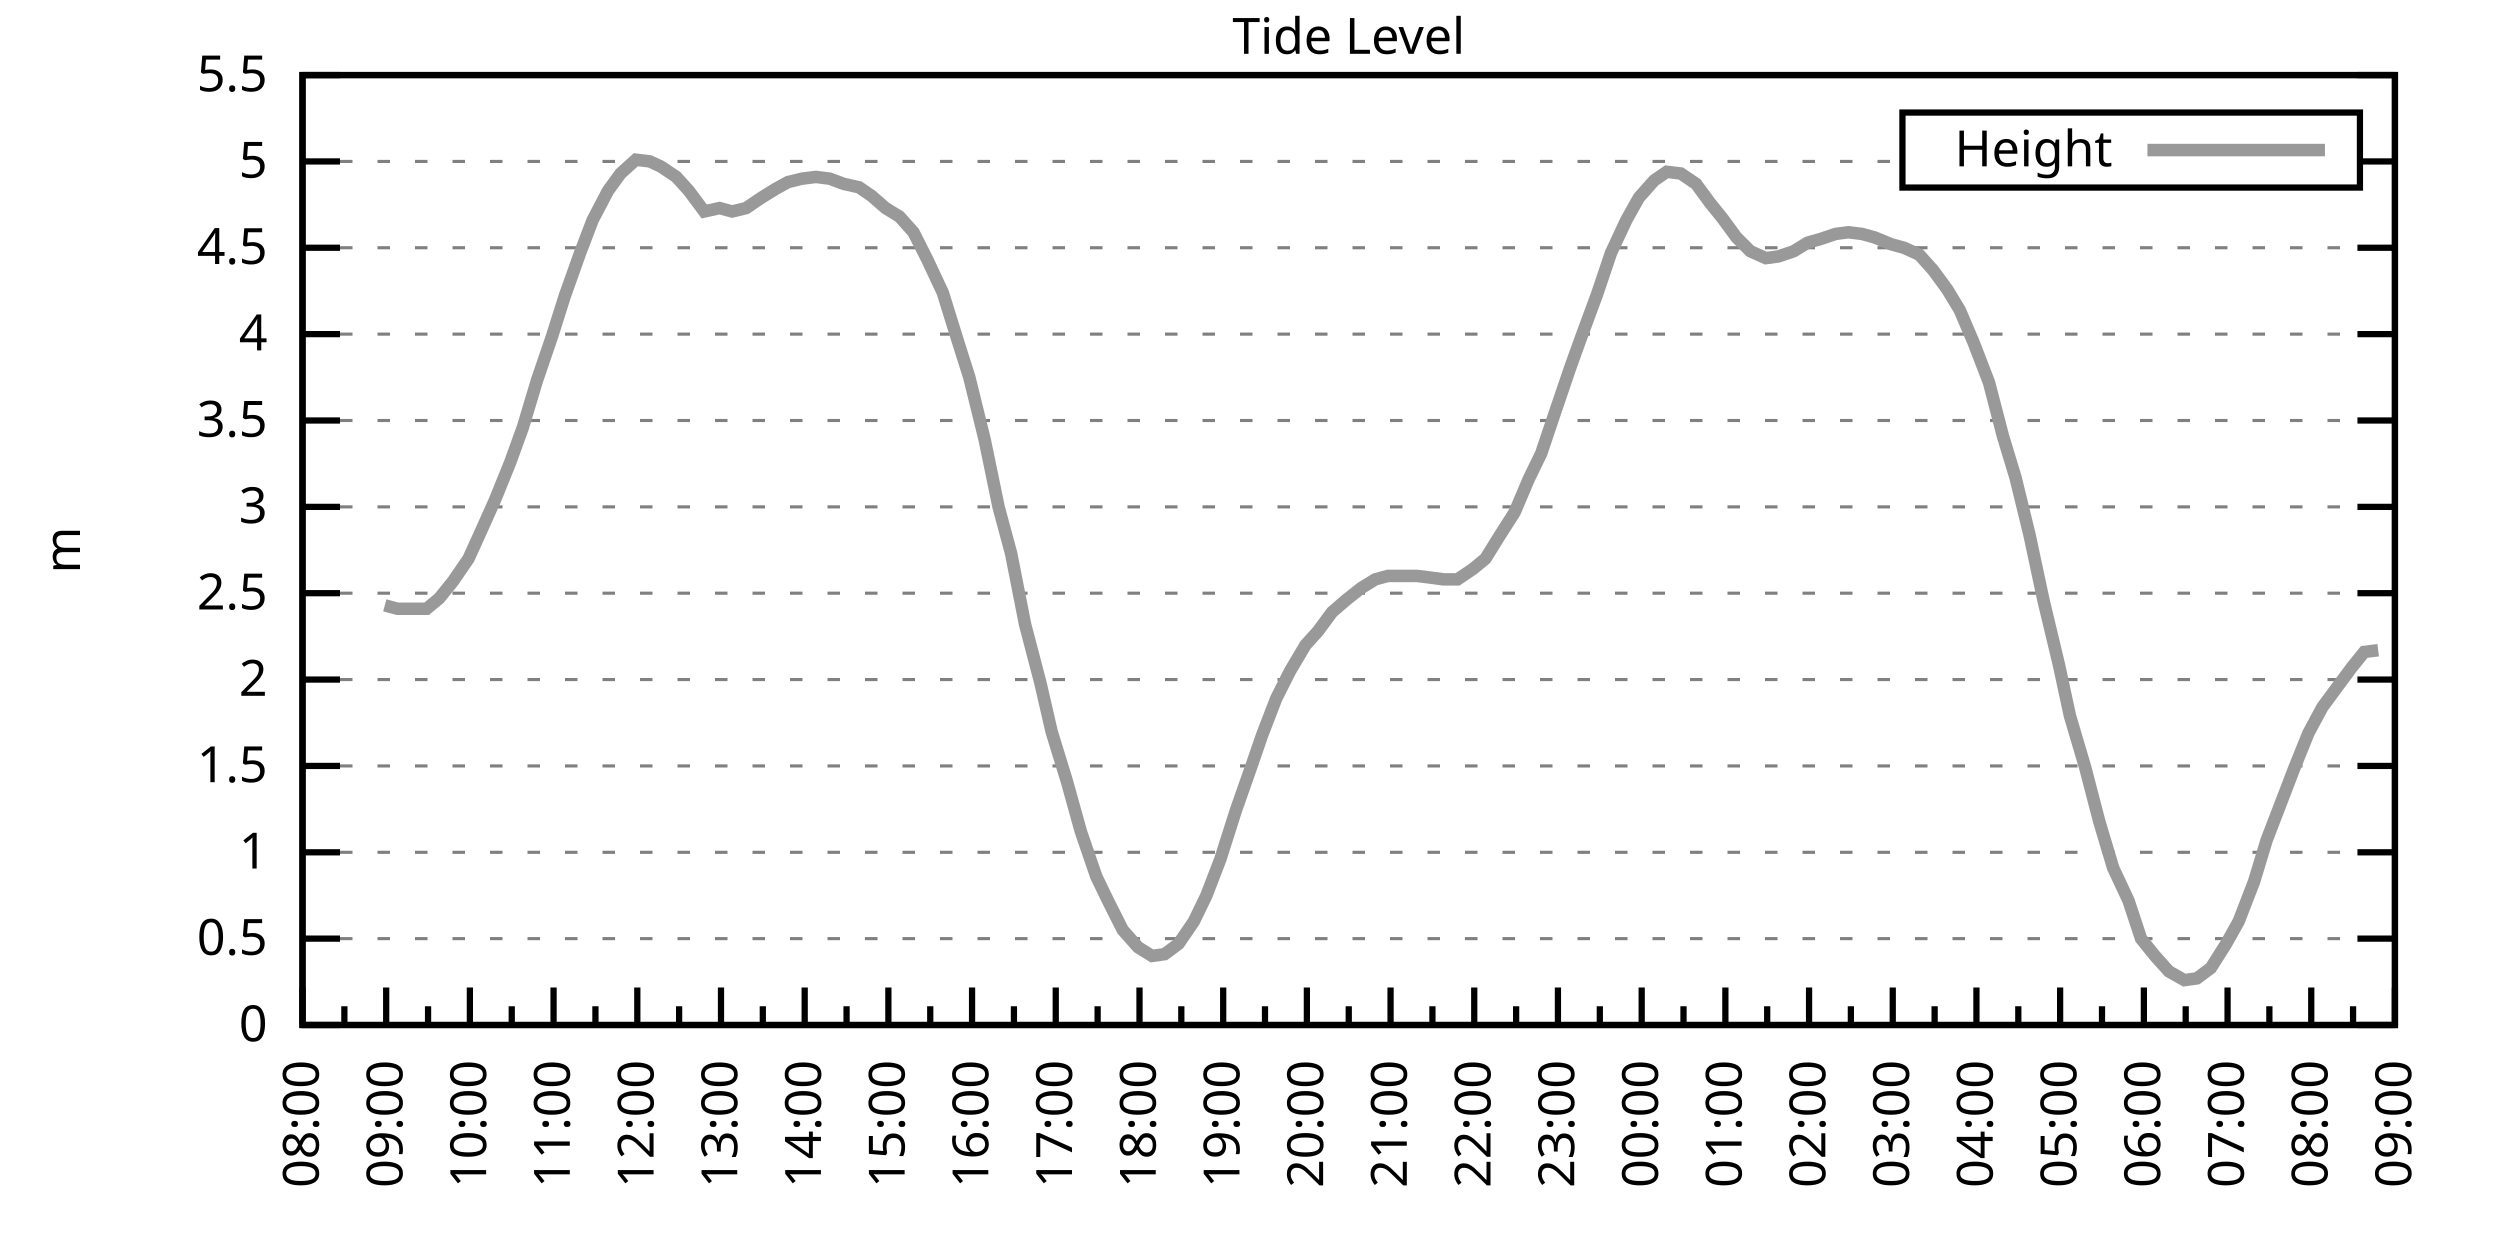
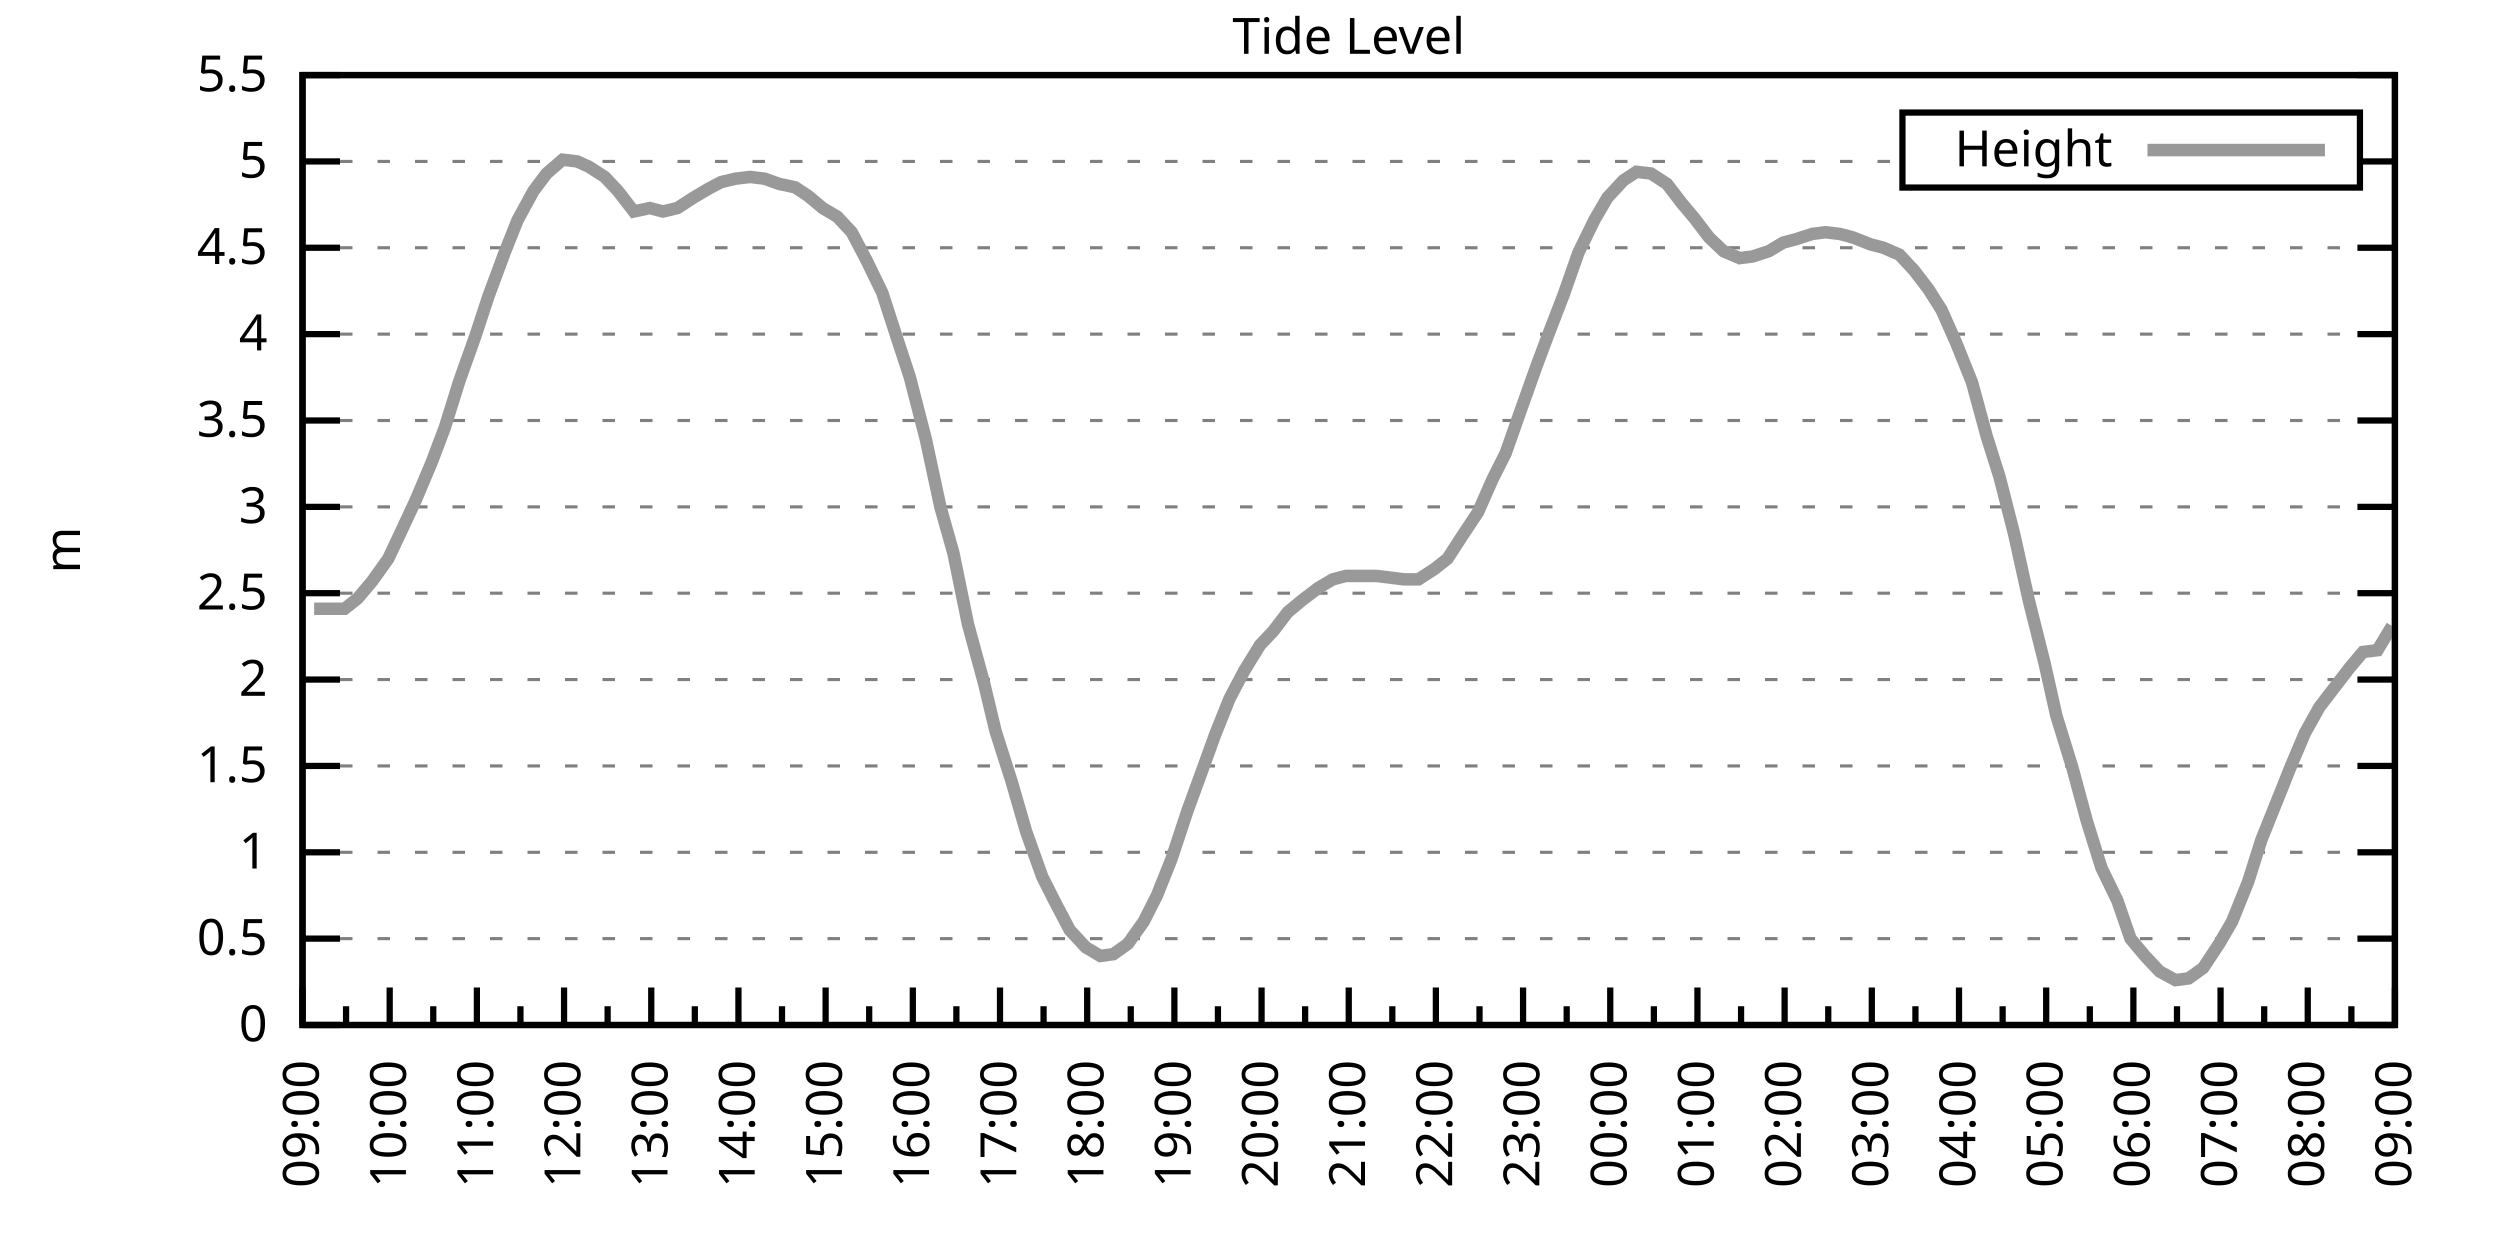
<svg xmlns="http://www.w3.org/2000/svg" xmlns:xlink="http://www.w3.org/1999/xlink" width="400" height="200" viewBox="0 0 400 200">
  <g id="gnuplot_canvas">
    <rect x="0" y="0" width="400" height="200" fill="none" />
    <defs>
      <circle id="gpDot" r="0.5" stroke-width="0.5" stroke="currentColor" />
      <path id="gpPt0" stroke-width="0.333" stroke="currentColor" d="M-1,0 h2 M0,-1 v2" />
      <path id="gpPt1" stroke-width="0.333" stroke="currentColor" d="M-1,-1 L1,1 M1,-1 L-1,1" />
      <path id="gpPt2" stroke-width="0.333" stroke="currentColor" d="M-1,0 L1,0 M0,-1 L0,1 M-1,-1 L1,1 M-1,1 L1,-1" />
      <rect id="gpPt3" stroke-width="0.333" stroke="currentColor" x="-1" y="-1" width="2" height="2" />
      <rect id="gpPt4" stroke-width="0.333" stroke="currentColor" fill="currentColor" x="-1" y="-1" width="2" height="2" />
      <circle id="gpPt5" stroke-width="0.333" stroke="currentColor" cx="0" cy="0" r="1" />
      <use xlink:href="#gpPt5" id="gpPt6" fill="currentColor" stroke="none" />
      <path id="gpPt7" stroke-width="0.333" stroke="currentColor" d="M0,-1.33 L-1.33,0.67 L1.33,0.67 z" />
      <use xlink:href="#gpPt7" id="gpPt8" fill="currentColor" stroke="none" />
      <use xlink:href="#gpPt7" id="gpPt9" stroke="currentColor" transform="rotate(180)" />
      <use xlink:href="#gpPt9" id="gpPt10" fill="currentColor" stroke="none" />
      <use xlink:href="#gpPt3" id="gpPt11" stroke="currentColor" transform="rotate(45)" />
      <use xlink:href="#gpPt11" id="gpPt12" fill="currentColor" stroke="none" />
      <path id="gpPt13" stroke-width="0.333" stroke="currentColor" d="M0,1.330 L1.265,0.411 L0.782,-1.067 L-0.782,-1.076 L-1.265,0.411 z" />
      <use xlink:href="#gpPt13" id="gpPt14" fill="currentColor" stroke="none" />
      <filter id="textbox" filterUnits="objectBoundingBox" x="0" y="0" height="1" width="1">
        <feFlood flood-color="white" flood-opacity="1" result="bgnd" />
        <feComposite in="SourceGraphic" in2="bgnd" operator="atop" />
      </filter>
      <filter id="greybox" filterUnits="objectBoundingBox" x="0" y="0" height="1" width="1">
        <feFlood flood-color="lightgrey" flood-opacity="1" result="grey" />
        <feComposite in="SourceGraphic" in2="grey" operator="atop" />
      </filter>
    </defs>
    <g fill="none" color="white" stroke="currentColor" stroke-width="1.00" stroke-linecap="butt" stroke-linejoin="miter">
</g>
    <g fill="none" color="black" stroke="currentColor" stroke-width="1.00" stroke-linecap="butt" stroke-linejoin="miter">
      <g stroke="none" shape-rendering="crispEdges">
        <polygon fill="rgb(255, 255, 255)" points="48.40,164.00 383.18,164.00 383.18,12.02 48.40,12.02 " />
      </g>
    </g>
    <g fill="none" color="black" stroke="currentColor" stroke-width="1.00" stroke-linecap="butt" stroke-linejoin="miter">
</g>
    <g fill="none" color="black" stroke="black" stroke-width="0.50" stroke-linecap="butt" stroke-linejoin="miter">
</g>
    <g fill="none" color="gray" stroke="currentColor" stroke-width="0.50" stroke-linecap="butt" stroke-linejoin="miter">
      <path stroke="gray" stroke-dasharray="2,4" class="gridline" d="M48.40,164.00 L383.19,164.00  " />
    </g>
    <g fill="none" color="gray" stroke="gray" stroke-width="1.00" stroke-linecap="butt" stroke-linejoin="miter">
</g>
    <g fill="none" color="black" stroke="currentColor" stroke-width="1.00" stroke-linecap="butt" stroke-linejoin="miter">
      <path stroke="black" d="M48.40,164.00 L54.40,164.00 M383.19,164.00 L377.19,164.00  " />
      <g transform="translate(42.80,166.60)" stroke="none" fill="black" font-family="Sans" font-size="8.00" text-anchor="end">
        <text>
          <tspan font-family="Sans"> 0</tspan>
        </text>
      </g>
    </g>
    <g fill="none" color="black" stroke="currentColor" stroke-width="1.00" stroke-linecap="butt" stroke-linejoin="miter">
</g>
    <g fill="none" color="black" stroke="black" stroke-width="0.50" stroke-linecap="butt" stroke-linejoin="miter">
</g>
    <g fill="none" color="gray" stroke="currentColor" stroke-width="0.50" stroke-linecap="butt" stroke-linejoin="miter">
      <path stroke="gray" stroke-dasharray="2,4" class="gridline" d="M48.40,150.18 L383.19,150.18  " />
    </g>
    <g fill="none" color="gray" stroke="gray" stroke-width="1.00" stroke-linecap="butt" stroke-linejoin="miter">
</g>
    <g fill="none" color="black" stroke="currentColor" stroke-width="1.00" stroke-linecap="butt" stroke-linejoin="miter">
      <path stroke="black" d="M48.40,150.18 L54.40,150.18 M383.19,150.18 L377.19,150.18  " />
      <g transform="translate(42.80,152.78)" stroke="none" fill="black" font-family="Sans" font-size="8.00" text-anchor="end">
        <text>
          <tspan font-family="Sans"> 0.5</tspan>
        </text>
      </g>
    </g>
    <g fill="none" color="black" stroke="currentColor" stroke-width="1.00" stroke-linecap="butt" stroke-linejoin="miter">
</g>
    <g fill="none" color="black" stroke="black" stroke-width="0.50" stroke-linecap="butt" stroke-linejoin="miter">
</g>
    <g fill="none" color="gray" stroke="currentColor" stroke-width="0.50" stroke-linecap="butt" stroke-linejoin="miter">
      <path stroke="gray" stroke-dasharray="2,4" class="gridline" d="M48.40,136.37 L383.19,136.37  " />
    </g>
    <g fill="none" color="gray" stroke="gray" stroke-width="1.00" stroke-linecap="butt" stroke-linejoin="miter">
</g>
    <g fill="none" color="black" stroke="currentColor" stroke-width="1.00" stroke-linecap="butt" stroke-linejoin="miter">
      <path stroke="black" d="M48.40,136.37 L54.40,136.37 M383.19,136.37 L377.19,136.37  " />
      <g transform="translate(42.80,138.97)" stroke="none" fill="black" font-family="Sans" font-size="8.00" text-anchor="end">
        <text>
          <tspan font-family="Sans"> 1</tspan>
        </text>
      </g>
    </g>
    <g fill="none" color="black" stroke="currentColor" stroke-width="1.00" stroke-linecap="butt" stroke-linejoin="miter">
</g>
    <g fill="none" color="black" stroke="black" stroke-width="0.50" stroke-linecap="butt" stroke-linejoin="miter">
</g>
    <g fill="none" color="gray" stroke="currentColor" stroke-width="0.50" stroke-linecap="butt" stroke-linejoin="miter">
      <path stroke="gray" stroke-dasharray="2,4" class="gridline" d="M48.40,122.55 L383.19,122.55  " />
    </g>
    <g fill="none" color="gray" stroke="gray" stroke-width="1.00" stroke-linecap="butt" stroke-linejoin="miter">
</g>
    <g fill="none" color="black" stroke="currentColor" stroke-width="1.00" stroke-linecap="butt" stroke-linejoin="miter">
      <path stroke="black" d="M48.40,122.55 L54.40,122.55 M383.19,122.55 L377.19,122.55  " />
      <g transform="translate(42.80,125.15)" stroke="none" fill="black" font-family="Sans" font-size="8.00" text-anchor="end">
        <text>
          <tspan font-family="Sans"> 1.5</tspan>
        </text>
      </g>
    </g>
    <g fill="none" color="black" stroke="currentColor" stroke-width="1.00" stroke-linecap="butt" stroke-linejoin="miter">
</g>
    <g fill="none" color="black" stroke="black" stroke-width="0.50" stroke-linecap="butt" stroke-linejoin="miter">
</g>
    <g fill="none" color="gray" stroke="currentColor" stroke-width="0.50" stroke-linecap="butt" stroke-linejoin="miter">
      <path stroke="gray" stroke-dasharray="2,4" class="gridline" d="M48.40,108.73 L383.19,108.73  " />
    </g>
    <g fill="none" color="gray" stroke="gray" stroke-width="1.00" stroke-linecap="butt" stroke-linejoin="miter">
</g>
    <g fill="none" color="black" stroke="currentColor" stroke-width="1.00" stroke-linecap="butt" stroke-linejoin="miter">
      <path stroke="black" d="M48.40,108.73 L54.40,108.73 M383.19,108.73 L377.19,108.73  " />
      <g transform="translate(42.80,111.33)" stroke="none" fill="black" font-family="Sans" font-size="8.00" text-anchor="end">
        <text>
          <tspan font-family="Sans"> 2</tspan>
        </text>
      </g>
    </g>
    <g fill="none" color="black" stroke="currentColor" stroke-width="1.00" stroke-linecap="butt" stroke-linejoin="miter">
</g>
    <g fill="none" color="black" stroke="black" stroke-width="0.50" stroke-linecap="butt" stroke-linejoin="miter">
</g>
    <g fill="none" color="gray" stroke="currentColor" stroke-width="0.50" stroke-linecap="butt" stroke-linejoin="miter">
      <path stroke="gray" stroke-dasharray="2,4" class="gridline" d="M48.40,94.91 L383.19,94.91  " />
    </g>
    <g fill="none" color="gray" stroke="gray" stroke-width="1.00" stroke-linecap="butt" stroke-linejoin="miter">
</g>
    <g fill="none" color="black" stroke="currentColor" stroke-width="1.00" stroke-linecap="butt" stroke-linejoin="miter">
      <path stroke="black" d="M48.40,94.91 L54.40,94.91 M383.19,94.91 L377.19,94.91  " />
      <g transform="translate(42.80,97.51)" stroke="none" fill="black" font-family="Sans" font-size="8.00" text-anchor="end">
        <text>
          <tspan font-family="Sans"> 2.5</tspan>
        </text>
      </g>
    </g>
    <g fill="none" color="black" stroke="currentColor" stroke-width="1.00" stroke-linecap="butt" stroke-linejoin="miter">
</g>
    <g fill="none" color="black" stroke="black" stroke-width="0.50" stroke-linecap="butt" stroke-linejoin="miter">
</g>
    <g fill="none" color="gray" stroke="currentColor" stroke-width="0.50" stroke-linecap="butt" stroke-linejoin="miter">
      <path stroke="gray" stroke-dasharray="2,4" class="gridline" d="M48.40,81.10 L383.19,81.10  " />
    </g>
    <g fill="none" color="gray" stroke="gray" stroke-width="1.00" stroke-linecap="butt" stroke-linejoin="miter">
</g>
    <g fill="none" color="black" stroke="currentColor" stroke-width="1.00" stroke-linecap="butt" stroke-linejoin="miter">
      <path stroke="black" d="M48.40,81.10 L54.40,81.10 M383.19,81.10 L377.19,81.10  " />
      <g transform="translate(42.80,83.70)" stroke="none" fill="black" font-family="Sans" font-size="8.00" text-anchor="end">
        <text>
          <tspan font-family="Sans"> 3</tspan>
        </text>
      </g>
    </g>
    <g fill="none" color="black" stroke="currentColor" stroke-width="1.00" stroke-linecap="butt" stroke-linejoin="miter">
</g>
    <g fill="none" color="black" stroke="black" stroke-width="0.50" stroke-linecap="butt" stroke-linejoin="miter">
</g>
    <g fill="none" color="gray" stroke="currentColor" stroke-width="0.50" stroke-linecap="butt" stroke-linejoin="miter">
      <path stroke="gray" stroke-dasharray="2,4" class="gridline" d="M48.40,67.28 L383.19,67.28  " />
    </g>
    <g fill="none" color="gray" stroke="gray" stroke-width="1.00" stroke-linecap="butt" stroke-linejoin="miter">
</g>
    <g fill="none" color="black" stroke="currentColor" stroke-width="1.00" stroke-linecap="butt" stroke-linejoin="miter">
      <path stroke="black" d="M48.40,67.28 L54.40,67.28 M383.19,67.28 L377.19,67.28  " />
      <g transform="translate(42.80,69.88)" stroke="none" fill="black" font-family="Sans" font-size="8.00" text-anchor="end">
        <text>
          <tspan font-family="Sans"> 3.5</tspan>
        </text>
      </g>
    </g>
    <g fill="none" color="black" stroke="currentColor" stroke-width="1.00" stroke-linecap="butt" stroke-linejoin="miter">
</g>
    <g fill="none" color="black" stroke="black" stroke-width="0.50" stroke-linecap="butt" stroke-linejoin="miter">
</g>
    <g fill="none" color="gray" stroke="currentColor" stroke-width="0.50" stroke-linecap="butt" stroke-linejoin="miter">
      <path stroke="gray" stroke-dasharray="2,4" class="gridline" d="M48.40,53.46 L383.19,53.46  " />
    </g>
    <g fill="none" color="gray" stroke="gray" stroke-width="1.00" stroke-linecap="butt" stroke-linejoin="miter">
</g>
    <g fill="none" color="black" stroke="currentColor" stroke-width="1.00" stroke-linecap="butt" stroke-linejoin="miter">
      <path stroke="black" d="M48.40,53.46 L54.40,53.46 M383.19,53.46 L377.19,53.46  " />
      <g transform="translate(42.80,56.06)" stroke="none" fill="black" font-family="Sans" font-size="8.00" text-anchor="end">
        <text>
          <tspan font-family="Sans"> 4</tspan>
        </text>
      </g>
    </g>
    <g fill="none" color="black" stroke="currentColor" stroke-width="1.00" stroke-linecap="butt" stroke-linejoin="miter">
</g>
    <g fill="none" color="black" stroke="black" stroke-width="0.50" stroke-linecap="butt" stroke-linejoin="miter">
</g>
    <g fill="none" color="gray" stroke="currentColor" stroke-width="0.50" stroke-linecap="butt" stroke-linejoin="miter">
      <path stroke="gray" stroke-dasharray="2,4" class="gridline" d="M48.40,39.64 L383.19,39.64  " />
    </g>
    <g fill="none" color="gray" stroke="gray" stroke-width="1.00" stroke-linecap="butt" stroke-linejoin="miter">
</g>
    <g fill="none" color="black" stroke="currentColor" stroke-width="1.00" stroke-linecap="butt" stroke-linejoin="miter">
      <path stroke="black" d="M48.40,39.64 L54.40,39.64 M383.19,39.64 L377.19,39.64  " />
      <g transform="translate(42.80,42.24)" stroke="none" fill="black" font-family="Sans" font-size="8.00" text-anchor="end">
        <text>
          <tspan font-family="Sans"> 4.5</tspan>
        </text>
      </g>
    </g>
    <g fill="none" color="black" stroke="currentColor" stroke-width="1.00" stroke-linecap="butt" stroke-linejoin="miter">
</g>
    <g fill="none" color="black" stroke="black" stroke-width="0.50" stroke-linecap="butt" stroke-linejoin="miter">
</g>
    <g fill="none" color="gray" stroke="currentColor" stroke-width="0.50" stroke-linecap="butt" stroke-linejoin="miter">
      <path stroke="gray" stroke-dasharray="2,4" class="gridline" d="M48.40,25.83 L304.39,25.83 M377.59,25.83 L383.19,25.83  " />
    </g>
    <g fill="none" color="gray" stroke="gray" stroke-width="1.00" stroke-linecap="butt" stroke-linejoin="miter">
</g>
    <g fill="none" color="black" stroke="currentColor" stroke-width="1.00" stroke-linecap="butt" stroke-linejoin="miter">
      <path stroke="black" d="M48.40,25.83 L54.40,25.83 M383.19,25.83 L377.19,25.83  " />
      <g transform="translate(42.80,28.43)" stroke="none" fill="black" font-family="Sans" font-size="8.00" text-anchor="end">
        <text>
          <tspan font-family="Sans"> 5</tspan>
        </text>
      </g>
    </g>
    <g fill="none" color="black" stroke="currentColor" stroke-width="1.00" stroke-linecap="butt" stroke-linejoin="miter">
</g>
    <g fill="none" color="black" stroke="black" stroke-width="0.50" stroke-linecap="butt" stroke-linejoin="miter">
</g>
    <g fill="none" color="gray" stroke="currentColor" stroke-width="0.50" stroke-linecap="butt" stroke-linejoin="miter">
      <path stroke="gray" stroke-dasharray="2,4" class="gridline" d="M48.40,12.01 L383.19,12.01  " />
    </g>
    <g fill="none" color="gray" stroke="gray" stroke-width="1.00" stroke-linecap="butt" stroke-linejoin="miter">
</g>
    <g fill="none" color="black" stroke="currentColor" stroke-width="1.00" stroke-linecap="butt" stroke-linejoin="miter">
      <path stroke="black" d="M48.40,12.01 L54.40,12.01 M383.19,12.01 L377.19,12.01  " />
      <g transform="translate(42.80,14.61)" stroke="none" fill="black" font-family="Sans" font-size="8.00" text-anchor="end">
        <text>
          <tspan font-family="Sans"> 5.5</tspan>
        </text>
      </g>
    </g>
    <g fill="none" color="black" stroke="currentColor" stroke-width="1.00" stroke-linecap="butt" stroke-linejoin="miter">
      <path stroke="black" d="M48.40,164.00 L48.40,158.00  " />
      <g transform="translate(51.00,169.60) rotate(270)" stroke="none" fill="black" font-family="Sans" font-size="8.00" text-anchor="end">
        <text>
+           <tspan font-family="Sans">09:00</tspan>
+         </text>
+       </g>
+     </g>
+     <g fill="none" color="black" stroke="currentColor" stroke-width="1.00" stroke-linecap="butt" stroke-linejoin="miter">
+       <path stroke="black" d="M55.37,164.00 L55.37,161.00 M62.35,164.00 L62.35,158.00  " />
+       <g transform="translate(64.95,169.60) rotate(270)" stroke="none" fill="black" font-family="Sans" font-size="8.00" text-anchor="end">
+         <text>
+           <tspan font-family="Sans">10:00</tspan>
+         </text>
+       </g>
+     </g>
+     <g fill="none" color="black" stroke="currentColor" stroke-width="1.00" stroke-linecap="butt" stroke-linejoin="miter">
+       <path stroke="black" d="M69.32,164.00 L69.32,161.00 M76.30,164.00 L76.30,158.00  " />
+       <g transform="translate(78.90,169.60) rotate(270)" stroke="none" fill="black" font-family="Sans" font-size="8.00" text-anchor="end">
+         <text>
+           <tspan font-family="Sans">11:00</tspan>
+         </text>
+       </g>
+     </g>
+     <g fill="none" color="black" stroke="currentColor" stroke-width="1.00" stroke-linecap="butt" stroke-linejoin="miter">
+       <path stroke="black" d="M83.27,164.00 L83.27,161.00 M90.25,164.00 L90.25,158.00  " />
+       <g transform="translate(92.85,169.60) rotate(270)" stroke="none" fill="black" font-family="Sans" font-size="8.00" text-anchor="end">
+         <text>
+           <tspan font-family="Sans">12:00</tspan>
+         </text>
+       </g>
+     </g>
+     <g fill="none" color="black" stroke="currentColor" stroke-width="1.00" stroke-linecap="butt" stroke-linejoin="miter">
+       <path stroke="black" d="M97.22,164.00 L97.22,161.00 M104.20,164.00 L104.20,158.00  " />
+       <g transform="translate(106.80,169.60) rotate(270)" stroke="none" fill="black" font-family="Sans" font-size="8.00" text-anchor="end">
+         <text>
+           <tspan font-family="Sans">13:00</tspan>
+         </text>
+       </g>
+     </g>
+     <g fill="none" color="black" stroke="currentColor" stroke-width="1.00" stroke-linecap="butt" stroke-linejoin="miter">
+       <path stroke="black" d="M111.17,164.00 L111.17,161.00 M118.15,164.00 L118.15,158.00  " />
+       <g transform="translate(120.75,169.60) rotate(270)" stroke="none" fill="black" font-family="Sans" font-size="8.00" text-anchor="end">
+         <text>
+           <tspan font-family="Sans">14:00</tspan>
+         </text>
+       </g>
+     </g>
+     <g fill="none" color="black" stroke="currentColor" stroke-width="1.00" stroke-linecap="butt" stroke-linejoin="miter">
+       <path stroke="black" d="M125.12,164.00 L125.12,161.00 M132.10,164.00 L132.10,158.00  " />
+       <g transform="translate(134.70,169.60) rotate(270)" stroke="none" fill="black" font-family="Sans" font-size="8.00" text-anchor="end">
+         <text>
+           <tspan font-family="Sans">15:00</tspan>
+         </text>
+       </g>
+     </g>
+     <g fill="none" color="black" stroke="currentColor" stroke-width="1.00" stroke-linecap="butt" stroke-linejoin="miter">
+       <path stroke="black" d="M139.07,164.00 L139.07,161.00 M146.05,164.00 L146.05,158.00  " />
+       <g transform="translate(148.65,169.60) rotate(270)" stroke="none" fill="black" font-family="Sans" font-size="8.00" text-anchor="end">
+         <text>
+           <tspan font-family="Sans">16:00</tspan>
+         </text>
+       </g>
+     </g>
+     <g fill="none" color="black" stroke="currentColor" stroke-width="1.00" stroke-linecap="butt" stroke-linejoin="miter">
+       <path stroke="black" d="M153.02,164.00 L153.02,161.00 M160.00,164.00 L160.00,158.00  " />
+       <g transform="translate(162.60,169.60) rotate(270)" stroke="none" fill="black" font-family="Sans" font-size="8.00" text-anchor="end">
+         <text>
+           <tspan font-family="Sans">17:00</tspan>
+         </text>
+       </g>
+     </g>
+     <g fill="none" color="black" stroke="currentColor" stroke-width="1.00" stroke-linecap="butt" stroke-linejoin="miter">
+       <path stroke="black" d="M166.97,164.00 L166.97,161.00 M173.95,164.00 L173.95,158.00  " />
+       <g transform="translate(176.55,169.60) rotate(270)" stroke="none" fill="black" font-family="Sans" font-size="8.00" text-anchor="end">
+         <text>
+           <tspan font-family="Sans">18:00</tspan>
+         </text>
+       </g>
+     </g>
+     <g fill="none" color="black" stroke="currentColor" stroke-width="1.00" stroke-linecap="butt" stroke-linejoin="miter">
+       <path stroke="black" d="M180.92,164.00 L180.92,161.00 M187.90,164.00 L187.90,158.00  " />
+       <g transform="translate(190.50,169.60) rotate(270)" stroke="none" fill="black" font-family="Sans" font-size="8.00" text-anchor="end">
+         <text>
+           <tspan font-family="Sans">19:00</tspan>
+         </text>
+       </g>
+     </g>
+     <g fill="none" color="black" stroke="currentColor" stroke-width="1.00" stroke-linecap="butt" stroke-linejoin="miter">
+       <path stroke="black" d="M194.87,164.00 L194.87,161.00 M201.85,164.00 L201.85,158.00  " />
+       <g transform="translate(204.45,169.60) rotate(270)" stroke="none" fill="black" font-family="Sans" font-size="8.00" text-anchor="end">
+         <text>
+           <tspan font-family="Sans">20:00</tspan>
+         </text>
+       </g>
+     </g>
+     <g fill="none" color="black" stroke="currentColor" stroke-width="1.00" stroke-linecap="butt" stroke-linejoin="miter">
+       <path stroke="black" d="M208.82,164.00 L208.82,161.00 M215.80,164.00 L215.80,158.00  " />
+       <g transform="translate(218.40,169.60) rotate(270)" stroke="none" fill="black" font-family="Sans" font-size="8.00" text-anchor="end">
+         <text>
+           <tspan font-family="Sans">21:00</tspan>
+         </text>
+       </g>
+     </g>
+     <g fill="none" color="black" stroke="currentColor" stroke-width="1.00" stroke-linecap="butt" stroke-linejoin="miter">
+       <path stroke="black" d="M222.77,164.00 L222.77,161.00 M229.74,164.00 L229.74,158.00  " />
+       <g transform="translate(232.34,169.60) rotate(270)" stroke="none" fill="black" font-family="Sans" font-size="8.00" text-anchor="end">
+         <text>
+           <tspan font-family="Sans">22:00</tspan>
+         </text>
+       </g>
+     </g>
+     <g fill="none" color="black" stroke="currentColor" stroke-width="1.00" stroke-linecap="butt" stroke-linejoin="miter">
+       <path stroke="black" d="M236.72,164.00 L236.72,161.00 M243.69,164.00 L243.69,158.00  " />
+       <g transform="translate(246.29,169.60) rotate(270)" stroke="none" fill="black" font-family="Sans" font-size="8.00" text-anchor="end">
+         <text>
+           <tspan font-family="Sans">23:00</tspan>
+         </text>
+       </g>
+     </g>
+     <g fill="none" color="black" stroke="currentColor" stroke-width="1.00" stroke-linecap="butt" stroke-linejoin="miter">
+       <path stroke="black" d="M250.67,164.00 L250.67,161.00 M257.64,164.00 L257.64,158.00  " />
+       <g transform="translate(260.24,169.60) rotate(270)" stroke="none" fill="black" font-family="Sans" font-size="8.00" text-anchor="end">
+         <text>
+           <tspan font-family="Sans">00:00</tspan>
+         </text>
+       </g>
+     </g>
+     <g fill="none" color="black" stroke="currentColor" stroke-width="1.00" stroke-linecap="butt" stroke-linejoin="miter">
+       <path stroke="black" d="M264.62,164.00 L264.62,161.00 M271.59,164.00 L271.59,158.00  " />
+       <g transform="translate(274.19,169.60) rotate(270)" stroke="none" fill="black" font-family="Sans" font-size="8.00" text-anchor="end">
+         <text>
+           <tspan font-family="Sans">01:00</tspan>
+         </text>
+       </g>
+     </g>
+     <g fill="none" color="black" stroke="currentColor" stroke-width="1.00" stroke-linecap="butt" stroke-linejoin="miter">
+       <path stroke="black" d="M278.57,164.00 L278.57,161.00 M285.54,164.00 L285.54,158.00  " />
+       <g transform="translate(288.14,169.60) rotate(270)" stroke="none" fill="black" font-family="Sans" font-size="8.00" text-anchor="end">
+         <text>
+           <tspan font-family="Sans">02:00</tspan>
+         </text>
+       </g>
+     </g>
+     <g fill="none" color="black" stroke="currentColor" stroke-width="1.00" stroke-linecap="butt" stroke-linejoin="miter">
+       <path stroke="black" d="M292.52,164.00 L292.52,161.00 M299.49,164.00 L299.49,158.00  " />
+       <g transform="translate(302.09,169.60) rotate(270)" stroke="none" fill="black" font-family="Sans" font-size="8.00" text-anchor="end">
+         <text>
+           <tspan font-family="Sans">03:00</tspan>
+         </text>
+       </g>
+     </g>
+     <g fill="none" color="black" stroke="currentColor" stroke-width="1.00" stroke-linecap="butt" stroke-linejoin="miter">
+       <path stroke="black" d="M306.47,164.00 L306.47,161.00 M313.44,164.00 L313.44,158.00  " />
+       <g transform="translate(316.04,169.60) rotate(270)" stroke="none" fill="black" font-family="Sans" font-size="8.00" text-anchor="end">
+         <text>
+           <tspan font-family="Sans">04:00</tspan>
+         </text>
+       </g>
+     </g>
+     <g fill="none" color="black" stroke="currentColor" stroke-width="1.00" stroke-linecap="butt" stroke-linejoin="miter">
+       <path stroke="black" d="M320.42,164.00 L320.42,161.00 M327.39,164.00 L327.39,158.00  " />
+       <g transform="translate(329.99,169.60) rotate(270)" stroke="none" fill="black" font-family="Sans" font-size="8.00" text-anchor="end">
+         <text>
+           <tspan font-family="Sans">05:00</tspan>
+         </text>
+       </g>
+     </g>
+     <g fill="none" color="black" stroke="currentColor" stroke-width="1.00" stroke-linecap="butt" stroke-linejoin="miter">
+       <path stroke="black" d="M334.37,164.00 L334.37,161.00 M341.34,164.00 L341.34,158.00  " />
+       <g transform="translate(343.94,169.60) rotate(270)" stroke="none" fill="black" font-family="Sans" font-size="8.00" text-anchor="end">
+         <text>
+           <tspan font-family="Sans">06:00</tspan>
+         </text>
+       </g>
+     </g>
+     <g fill="none" color="black" stroke="currentColor" stroke-width="1.00" stroke-linecap="butt" stroke-linejoin="miter">
+       <path stroke="black" d="M348.32,164.00 L348.32,161.00 M355.29,164.00 L355.29,158.00  " />
+       <g transform="translate(357.89,169.60) rotate(270)" stroke="none" fill="black" font-family="Sans" font-size="8.00" text-anchor="end">
+         <text>
+           <tspan font-family="Sans">07:00</tspan>
+         </text>
+       </g>
+     </g>
+     <g fill="none" color="black" stroke="currentColor" stroke-width="1.00" stroke-linecap="butt" stroke-linejoin="miter">
+       <path stroke="black" d="M362.27,164.00 L362.27,161.00 M369.24,164.00 L369.24,158.00  " />
+       <g transform="translate(371.84,169.60) rotate(270)" stroke="none" fill="black" font-family="Sans" font-size="8.00" text-anchor="end">
+         <text>
          <tspan font-family="Sans">08:00</tspan>
        </text>
      </g>
    </g>
    <g fill="none" color="black" stroke="currentColor" stroke-width="1.00" stroke-linecap="butt" stroke-linejoin="miter">
-       <path stroke="black" d="M55.10,164.00 L55.10,161.00 M61.79,164.00 L61.79,158.00  " />
-       <g transform="translate(64.39,169.60) rotate(270)" stroke="none" fill="black" font-family="Sans" font-size="8.00" text-anchor="end">
-         <text>
-           <tspan font-family="Sans">09:00</tspan>
-         </text>
-       </g>
-     </g>
-     <g fill="none" color="black" stroke="currentColor" stroke-width="1.00" stroke-linecap="butt" stroke-linejoin="miter">
-       <path stroke="black" d="M68.49,164.00 L68.49,161.00 M75.18,164.00 L75.18,158.00  " />
-       <g transform="translate(77.78,169.60) rotate(270)" stroke="none" fill="black" font-family="Sans" font-size="8.00" text-anchor="end">
-         <text>
-           <tspan font-family="Sans">10:00</tspan>
-         </text>
-       </g>
-     </g>
-     <g fill="none" color="black" stroke="currentColor" stroke-width="1.00" stroke-linecap="butt" stroke-linejoin="miter">
-       <path stroke="black" d="M81.88,164.00 L81.88,161.00 M88.57,164.00 L88.57,158.00  " />
-       <g transform="translate(91.17,169.60) rotate(270)" stroke="none" fill="black" font-family="Sans" font-size="8.00" text-anchor="end">
-         <text>
-           <tspan font-family="Sans">11:00</tspan>
-         </text>
-       </g>
-     </g>
-     <g fill="none" color="black" stroke="currentColor" stroke-width="1.00" stroke-linecap="butt" stroke-linejoin="miter">
-       <path stroke="black" d="M95.27,164.00 L95.27,161.00 M101.97,164.00 L101.97,158.00  " />
-       <g transform="translate(104.57,169.60) rotate(270)" stroke="none" fill="black" font-family="Sans" font-size="8.00" text-anchor="end">
-         <text>
-           <tspan font-family="Sans">12:00</tspan>
-         </text>
-       </g>
-     </g>
-     <g fill="none" color="black" stroke="currentColor" stroke-width="1.00" stroke-linecap="butt" stroke-linejoin="miter">
-       <path stroke="black" d="M108.66,164.00 L108.66,161.00 M115.36,164.00 L115.36,158.00  " />
-       <g transform="translate(117.96,169.60) rotate(270)" stroke="none" fill="black" font-family="Sans" font-size="8.00" text-anchor="end">
-         <text>
-           <tspan font-family="Sans">13:00</tspan>
-         </text>
-       </g>
-     </g>
-     <g fill="none" color="black" stroke="currentColor" stroke-width="1.00" stroke-linecap="butt" stroke-linejoin="miter">
-       <path stroke="black" d="M122.05,164.00 L122.05,161.00 M128.75,164.00 L128.75,158.00  " />
-       <g transform="translate(131.35,169.60) rotate(270)" stroke="none" fill="black" font-family="Sans" font-size="8.00" text-anchor="end">
-         <text>
-           <tspan font-family="Sans">14:00</tspan>
-         </text>
-       </g>
-     </g>
-     <g fill="none" color="black" stroke="currentColor" stroke-width="1.00" stroke-linecap="butt" stroke-linejoin="miter">
-       <path stroke="black" d="M135.45,164.00 L135.45,161.00 M142.14,164.00 L142.14,158.00  " />
-       <g transform="translate(144.74,169.60) rotate(270)" stroke="none" fill="black" font-family="Sans" font-size="8.00" text-anchor="end">
-         <text>
-           <tspan font-family="Sans">15:00</tspan>
-         </text>
-       </g>
-     </g>
-     <g fill="none" color="black" stroke="currentColor" stroke-width="1.00" stroke-linecap="butt" stroke-linejoin="miter">
-       <path stroke="black" d="M148.84,164.00 L148.84,161.00 M155.53,164.00 L155.53,158.00  " />
-       <g transform="translate(158.13,169.60) rotate(270)" stroke="none" fill="black" font-family="Sans" font-size="8.00" text-anchor="end">
-         <text>
-           <tspan font-family="Sans">16:00</tspan>
-         </text>
-       </g>
-     </g>
-     <g fill="none" color="black" stroke="currentColor" stroke-width="1.00" stroke-linecap="butt" stroke-linejoin="miter">
-       <path stroke="black" d="M162.23,164.00 L162.23,161.00 M168.92,164.00 L168.92,158.00  " />
-       <g transform="translate(171.52,169.60) rotate(270)" stroke="none" fill="black" font-family="Sans" font-size="8.00" text-anchor="end">
-         <text>
-           <tspan font-family="Sans">17:00</tspan>
-         </text>
-       </g>
-     </g>
-     <g fill="none" color="black" stroke="currentColor" stroke-width="1.00" stroke-linecap="butt" stroke-linejoin="miter">
-       <path stroke="black" d="M175.62,164.00 L175.62,161.00 M182.32,164.00 L182.32,158.00  " />
-       <g transform="translate(184.92,169.60) rotate(270)" stroke="none" fill="black" font-family="Sans" font-size="8.00" text-anchor="end">
-         <text>
-           <tspan font-family="Sans">18:00</tspan>
-         </text>
-       </g>
-     </g>
-     <g fill="none" color="black" stroke="currentColor" stroke-width="1.00" stroke-linecap="butt" stroke-linejoin="miter">
-       <path stroke="black" d="M189.01,164.00 L189.01,161.00 M195.71,164.00 L195.71,158.00  " />
-       <g transform="translate(198.31,169.60) rotate(270)" stroke="none" fill="black" font-family="Sans" font-size="8.00" text-anchor="end">
-         <text>
-           <tspan font-family="Sans">19:00</tspan>
-         </text>
-       </g>
-     </g>
-     <g fill="none" color="black" stroke="currentColor" stroke-width="1.00" stroke-linecap="butt" stroke-linejoin="miter">
-       <path stroke="black" d="M202.40,164.00 L202.40,161.00 M209.10,164.00 L209.10,158.00  " />
-       <g transform="translate(211.70,169.60) rotate(270)" stroke="none" fill="black" font-family="Sans" font-size="8.00" text-anchor="end">
-         <text>
-           <tspan font-family="Sans">20:00</tspan>
-         </text>
-       </g>
-     </g>
-     <g fill="none" color="black" stroke="currentColor" stroke-width="1.00" stroke-linecap="butt" stroke-linejoin="miter">
-       <path stroke="black" d="M215.80,164.00 L215.80,161.00 M222.49,164.00 L222.49,158.00  " />
-       <g transform="translate(225.09,169.60) rotate(270)" stroke="none" fill="black" font-family="Sans" font-size="8.00" text-anchor="end">
-         <text>
-           <tspan font-family="Sans">21:00</tspan>
-         </text>
-       </g>
-     </g>
-     <g fill="none" color="black" stroke="currentColor" stroke-width="1.00" stroke-linecap="butt" stroke-linejoin="miter">
-       <path stroke="black" d="M229.19,164.00 L229.19,161.00 M235.88,164.00 L235.88,158.00  " />
-       <g transform="translate(238.48,169.60) rotate(270)" stroke="none" fill="black" font-family="Sans" font-size="8.00" text-anchor="end">
-         <text>
-           <tspan font-family="Sans">22:00</tspan>
-         </text>
-       </g>
-     </g>
-     <g fill="none" color="black" stroke="currentColor" stroke-width="1.00" stroke-linecap="butt" stroke-linejoin="miter">
-       <path stroke="black" d="M242.58,164.00 L242.58,161.00 M249.27,164.00 L249.27,158.00  " />
-       <g transform="translate(251.87,169.60) rotate(270)" stroke="none" fill="black" font-family="Sans" font-size="8.00" text-anchor="end">
-         <text>
-           <tspan font-family="Sans">23:00</tspan>
-         </text>
-       </g>
-     </g>
-     <g fill="none" color="black" stroke="currentColor" stroke-width="1.00" stroke-linecap="butt" stroke-linejoin="miter">
-       <path stroke="black" d="M255.97,164.00 L255.97,161.00 M262.67,164.00 L262.67,158.00  " />
-       <g transform="translate(265.27,169.60) rotate(270)" stroke="none" fill="black" font-family="Sans" font-size="8.00" text-anchor="end">
-         <text>
-           <tspan font-family="Sans">00:00</tspan>
-         </text>
-       </g>
-     </g>
-     <g fill="none" color="black" stroke="currentColor" stroke-width="1.00" stroke-linecap="butt" stroke-linejoin="miter">
-       <path stroke="black" d="M269.36,164.00 L269.36,161.00 M276.06,164.00 L276.06,158.00  " />
-       <g transform="translate(278.66,169.60) rotate(270)" stroke="none" fill="black" font-family="Sans" font-size="8.00" text-anchor="end">
-         <text>
-           <tspan font-family="Sans">01:00</tspan>
-         </text>
-       </g>
-     </g>
-     <g fill="none" color="black" stroke="currentColor" stroke-width="1.00" stroke-linecap="butt" stroke-linejoin="miter">
-       <path stroke="black" d="M282.75,164.00 L282.75,161.00 M289.45,164.00 L289.45,158.00  " />
-       <g transform="translate(292.05,169.60) rotate(270)" stroke="none" fill="black" font-family="Sans" font-size="8.00" text-anchor="end">
-         <text>
-           <tspan font-family="Sans">02:00</tspan>
-         </text>
-       </g>
-     </g>
-     <g fill="none" color="black" stroke="currentColor" stroke-width="1.00" stroke-linecap="butt" stroke-linejoin="miter">
-       <path stroke="black" d="M296.14,164.00 L296.14,161.00 M302.84,164.00 L302.84,158.00  " />
-       <g transform="translate(305.44,169.60) rotate(270)" stroke="none" fill="black" font-family="Sans" font-size="8.00" text-anchor="end">
-         <text>
-           <tspan font-family="Sans">03:00</tspan>
-         </text>
-       </g>
-     </g>
-     <g fill="none" color="black" stroke="currentColor" stroke-width="1.00" stroke-linecap="butt" stroke-linejoin="miter">
-       <path stroke="black" d="M309.54,164.00 L309.54,161.00 M316.23,164.00 L316.23,158.00  " />
-       <g transform="translate(318.83,169.60) rotate(270)" stroke="none" fill="black" font-family="Sans" font-size="8.00" text-anchor="end">
-         <text>
-           <tspan font-family="Sans">04:00</tspan>
-         </text>
-       </g>
-     </g>
-     <g fill="none" color="black" stroke="currentColor" stroke-width="1.00" stroke-linecap="butt" stroke-linejoin="miter">
-       <path stroke="black" d="M322.93,164.00 L322.93,161.00 M329.62,164.00 L329.62,158.00  " />
-       <g transform="translate(332.22,169.60) rotate(270)" stroke="none" fill="black" font-family="Sans" font-size="8.00" text-anchor="end">
-         <text>
-           <tspan font-family="Sans">05:00</tspan>
-         </text>
-       </g>
-     </g>
-     <g fill="none" color="black" stroke="currentColor" stroke-width="1.00" stroke-linecap="butt" stroke-linejoin="miter">
-       <path stroke="black" d="M336.32,164.00 L336.32,161.00 M343.02,164.00 L343.02,158.00  " />
-       <g transform="translate(345.62,169.60) rotate(270)" stroke="none" fill="black" font-family="Sans" font-size="8.00" text-anchor="end">
-         <text>
-           <tspan font-family="Sans">06:00</tspan>
-         </text>
-       </g>
-     </g>
-     <g fill="none" color="black" stroke="currentColor" stroke-width="1.00" stroke-linecap="butt" stroke-linejoin="miter">
-       <path stroke="black" d="M349.71,164.00 L349.71,161.00 M356.41,164.00 L356.41,158.00  " />
-       <g transform="translate(359.01,169.60) rotate(270)" stroke="none" fill="black" font-family="Sans" font-size="8.00" text-anchor="end">
-         <text>
-           <tspan font-family="Sans">07:00</tspan>
-         </text>
-       </g>
-     </g>
-     <g fill="none" color="black" stroke="currentColor" stroke-width="1.00" stroke-linecap="butt" stroke-linejoin="miter">
-       <path stroke="black" d="M363.10,164.00 L363.10,161.00 M369.80,164.00 L369.80,158.00  " />
-       <g transform="translate(372.40,169.60) rotate(270)" stroke="none" fill="black" font-family="Sans" font-size="8.00" text-anchor="end">
-         <text>
-           <tspan font-family="Sans">08:00</tspan>
-         </text>
-       </g>
-     </g>
-     <g fill="none" color="black" stroke="currentColor" stroke-width="1.00" stroke-linecap="butt" stroke-linejoin="miter">
-       <path stroke="black" d="M376.49,164.00 L376.49,161.00 M383.19,164.00 L383.19,158.00  " />
+       <path stroke="black" d="M376.22,164.00 L376.22,161.00 M383.19,164.00 L383.19,158.00  " />
      <g transform="translate(385.79,169.60) rotate(270)" stroke="none" fill="black" font-family="Sans" font-size="8.00" text-anchor="end">
        <text>
          <tspan font-family="Sans">09:00</tspan>
        </text>
      </g>
    </g>
    <g fill="none" color="black" stroke="currentColor" stroke-width="1.00" stroke-linecap="butt" stroke-linejoin="miter">
</g>
    <g fill="none" color="black" stroke="currentColor" stroke-width="1.00" stroke-linecap="butt" stroke-linejoin="miter">
      <path stroke="black" d="M48.40,12.01 L48.40,164.00 L383.19,164.00 L383.19,12.01 L48.40,12.01 Z  " />
    </g>
    <g fill="none" color="black" stroke="currentColor" stroke-width="1.00" stroke-linecap="butt" stroke-linejoin="miter">
      <g transform="translate(12.80,88.01) rotate(270)" stroke="none" fill="black" font-family="Sans" font-size="8.00" text-anchor="middle">
        <text>
          <tspan font-family="Sans">m</tspan>
        </text>
      </g>
    </g>
    <g fill="none" color="black" stroke="currentColor" stroke-width="1.00" stroke-linecap="butt" stroke-linejoin="miter">
</g>
    <g fill="none" color="black" stroke="currentColor" stroke-width="1.00" stroke-linecap="butt" stroke-linejoin="miter">
      <path stroke="black" d="M304.39,30.01 L304.39,18.01 L377.59,18.01 L377.59,30.01 L304.39,30.01 Z  " />
    </g>
    <g id="Tide_level_plot_1">
      <g fill="none" color="white" stroke="black" stroke-width="2.00" stroke-linecap="butt" stroke-linejoin="miter">
</g>
      <g fill="none" color="black" stroke="currentColor" stroke-width="2.00" stroke-linecap="butt" stroke-linejoin="miter">
        <g transform="translate(337.99,26.61)" stroke="none" fill="black" font-family="Sans" font-size="8.00" text-anchor="end">
          <text>
            <tspan font-family="Sans">Height</tspan>
          </text>
        </g>
      </g>
      <g fill="none" color="black" stroke="currentColor" stroke-width="2.00" stroke-linecap="butt" stroke-linejoin="miter">
-         <path stroke="rgb(153, 153, 153)" d="M343.59,24.01 L371.99,24.01 M61.57,96.85 L63.58,97.40 L65.81,97.40 L68.26,97.40 L70.27,95.74 L72.50,92.98   L74.96,89.39 L76.97,84.97 L79.20,79.99 L81.66,73.91 L83.66,68.38 L85.90,60.92 L88.35,53.74 L90.36,47.38   L92.82,40.47 L94.82,35.22 L97.28,30.53 L99.29,27.76 L101.74,25.55 L103.98,25.83 L105.76,26.66 L108.22,28.31   L110.22,30.53 L112.68,33.84 L115.13,33.29 L117.14,33.84 L119.38,33.29 L121.83,31.63 L124.06,30.25 L126.07,29.14   L128.30,28.59 L130.54,28.31 L132.77,28.59 L135.00,29.42 L137.45,29.97 L139.46,31.35 L141.69,33.29 L143.93,34.67   L146.16,37.16 L148.39,41.58 L150.85,46.83 L153.08,54.01 L155.09,60.37 L157.54,70.32 L159.77,81.10 L161.78,88.56   L164.01,99.89 L166.47,109.28 L168.25,117.02 L170.71,125.04 L172.94,133.05 L175.40,140.23 L177.41,144.38 L179.64,148.80   L182.09,151.56 L184.32,152.95 L186.33,152.67 L188.57,151.01 L191.02,147.42 L193.03,143.27 L195.26,137.47 L197.72,129.73   L199.95,123.38 L201.96,117.57 L204.19,111.77 L206.42,107.35 L208.88,103.20 L210.88,100.99 L213.12,97.95 L215.35,96.02   L217.80,94.08 L220.04,92.70 L222.04,92.15 L224.28,92.15 L226.73,92.15 L228.96,92.43 L230.97,92.70 L233.20,92.70   L235.66,91.04 L237.67,89.39 L239.90,85.79 L242.36,81.93 L244.59,76.67 L246.60,72.53 L248.83,65.90 L251.28,58.71   L253.07,53.74 L255.52,47.11 L257.76,40.47 L260.21,35.22 L262.22,31.63 L264.67,28.87 L266.68,27.49 L268.92,27.76   L271.37,29.42 L273.60,32.46 L275.61,34.95 L277.84,37.99 L280.07,40.20 L282.53,41.30 L284.54,41.03 L286.99,40.20   L289.23,38.82 L291.23,38.26 L293.69,37.43 L295.70,37.16 L297.93,37.43 L299.94,37.99 L302.62,39.09 L304.63,39.64   L307.08,40.75 L309.31,43.24 L311.54,46.28 L313.55,49.59 L315.79,54.84 L318.24,61.20 L320.47,69.77 L322.48,76.40   L324.71,85.52 L326.95,96.02 L329.40,106.24 L331.19,114.53 L333.64,122.82 L335.87,131.39 L338.10,138.85 L340.56,144.10   L342.57,150.18 L344.80,152.95 L347.03,155.43 L349.49,156.82 L351.50,156.54 L353.73,154.88 L356.18,151.01 L358.19,147.42   L360.65,141.06 L362.66,134.43 L364.89,128.63 L367.12,122.82 L369.35,117.30 L371.58,113.15 L373.82,110.11 L376.27,106.80   L378.28,104.31 L380.51,104.03  " />
+         <path stroke="rgb(153, 153, 153)" d="M343.59,24.01 L371.99,24.01 M50.26,97.40 L52.58,97.40 L55.14,97.40 L57.23,95.74 L59.56,92.98 L62.12,89.39   L64.21,84.97 L66.53,79.99 L69.09,73.91 L71.18,68.38 L73.51,60.92 L76.07,53.74 L78.16,47.38 L80.72,40.47   L82.81,35.22 L85.37,30.53 L87.46,27.76 L90.02,25.55 L92.34,25.83 L94.20,26.66 L96.76,28.31 L98.85,30.53   L101.41,33.84 L103.97,33.29 L106.06,33.84 L108.38,33.29 L110.94,31.63 L113.27,30.25 L115.36,29.14 L117.68,28.59   L120.01,28.31 L122.33,28.59 L124.66,29.42 L127.22,29.97 L129.31,31.35 L131.63,33.29 L133.96,34.67 L136.28,37.16   L138.61,41.58 L141.16,46.83 L143.49,54.01 L145.58,60.37 L148.14,70.32 L150.46,81.10 L152.56,88.56 L154.88,99.89   L157.44,109.28 L159.30,117.02 L161.86,125.04 L164.18,133.05 L166.74,140.23 L168.83,144.38 L171.16,148.80 L173.71,151.56   L176.04,152.95 L178.13,152.67 L180.46,151.01 L183.01,147.42 L185.11,143.27 L187.43,137.47 L189.99,129.73 L192.31,123.38   L194.41,117.57 L196.73,111.77 L199.06,107.35 L201.61,103.20 L203.71,100.99 L206.03,97.95 L208.36,96.02 L210.91,94.08   L213.24,92.70 L215.33,92.15 L217.65,92.15 L220.21,92.15 L222.54,92.43 L224.63,92.70 L226.95,92.70 L229.51,91.04   L231.60,89.39 L233.93,85.79 L236.49,81.93 L238.81,76.67 L240.90,72.53 L243.23,65.90 L245.79,58.71 L247.65,53.74   L250.20,47.11 L252.53,40.47 L255.09,35.22 L257.18,31.63 L259.74,28.87 L261.83,27.49 L264.15,27.76 L266.71,29.42   L269.04,32.46 L271.13,34.95 L273.45,37.99 L275.78,40.20 L278.34,41.30 L280.43,41.03 L282.99,40.20 L285.31,38.82   L287.40,38.26 L289.96,37.43 L292.05,37.16 L294.38,37.43 L296.47,37.99 L299.26,39.09 L301.35,39.64 L303.91,40.75   L306.23,43.24 L308.56,46.28 L310.65,49.59 L312.98,54.84 L315.53,61.20 L317.86,69.77 L319.95,76.40 L322.28,85.52   L324.60,96.02 L327.16,106.24 L329.02,114.53 L331.58,122.82 L333.90,131.39 L336.23,138.85 L338.78,144.10 L340.88,150.18   L343.20,152.95 L345.53,155.43 L348.08,156.82 L350.18,156.54 L352.50,154.88 L355.06,151.01 L357.15,147.42 L359.71,141.06   L361.80,134.43 L364.13,128.63 L366.45,122.82 L368.78,117.30 L371.10,113.15 L373.43,110.11 L375.98,106.80 L378.08,104.31   L380.40,104.03 L382.73,100.16  " />
      </g>
    </g>
    <g fill="none" color="black" stroke="currentColor" stroke-width="2.00" stroke-linecap="butt" stroke-linejoin="miter">
</g>
    <g fill="none" color="black" stroke="black" stroke-width="1.00" stroke-linecap="butt" stroke-linejoin="miter">
</g>
    <g fill="none" color="black" stroke="currentColor" stroke-width="1.00" stroke-linecap="butt" stroke-linejoin="miter">
      <path stroke="black" d="M48.40,12.01 L48.40,164.00 L383.19,164.00 L383.19,12.01 L48.40,12.01 Z  " />
    </g>
    <g fill="none" color="black" stroke="currentColor" stroke-width="1.00" stroke-linecap="butt" stroke-linejoin="miter">
      <g transform="translate(215.79,8.61)" stroke="none" fill="black" font-family="Sans" font-size="8.00" text-anchor="middle">
        <text>
          <tspan font-family="Sans">Tide Level</tspan>
        </text>
      </g>
    </g>
    <g fill="none" color="black" stroke="currentColor" stroke-width="1.00" stroke-linecap="butt" stroke-linejoin="miter">
</g>
  </g>
</svg>
